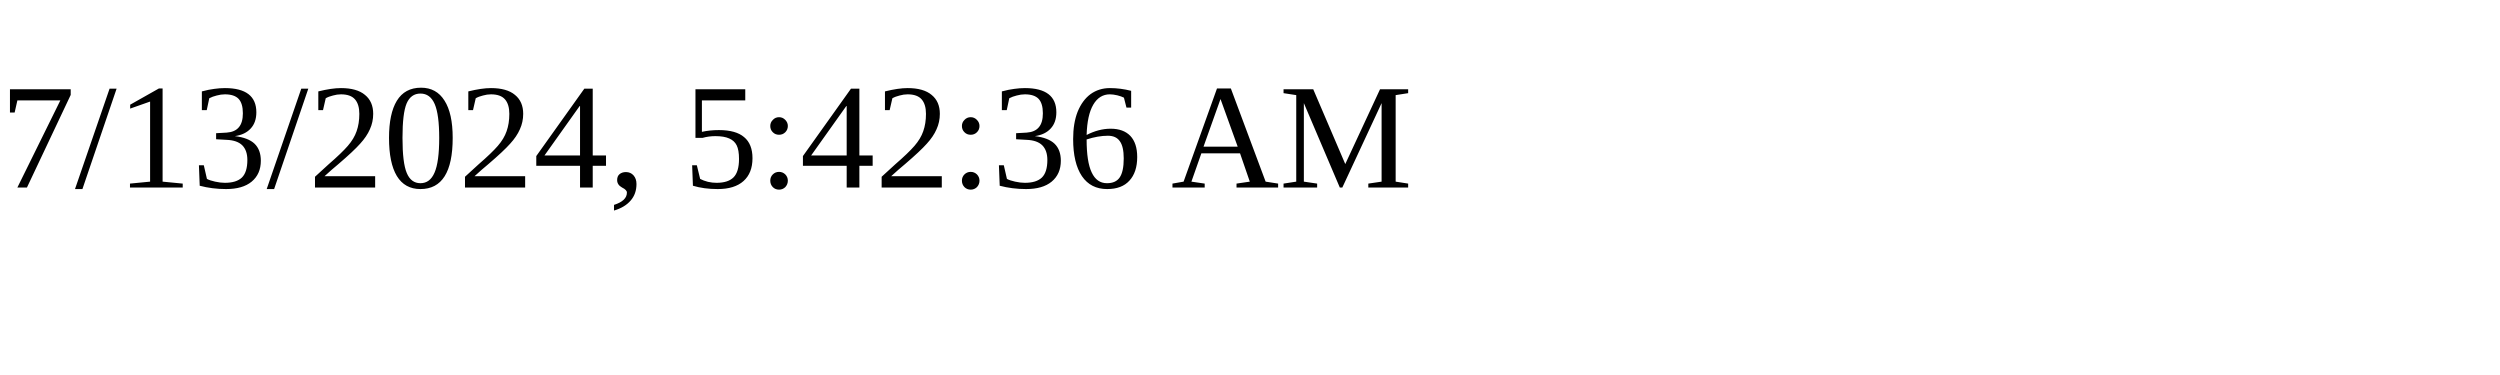
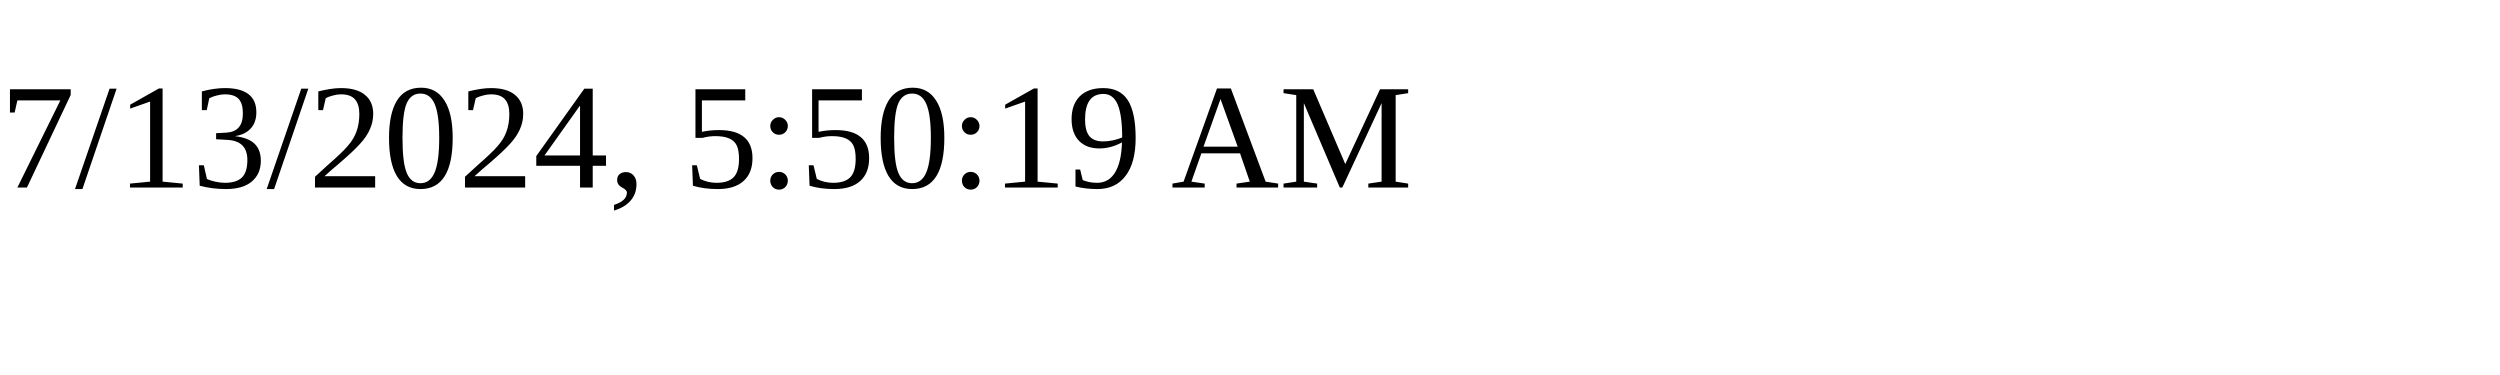
<svg xmlns="http://www.w3.org/2000/svg" height="30" width="200">
-   <text x="0" y="15">7/13/2024, 5:42:36 AM</text>
+   <text x="0" y="15">7/13/2024, 5:50:19 AM</text>
</svg>
